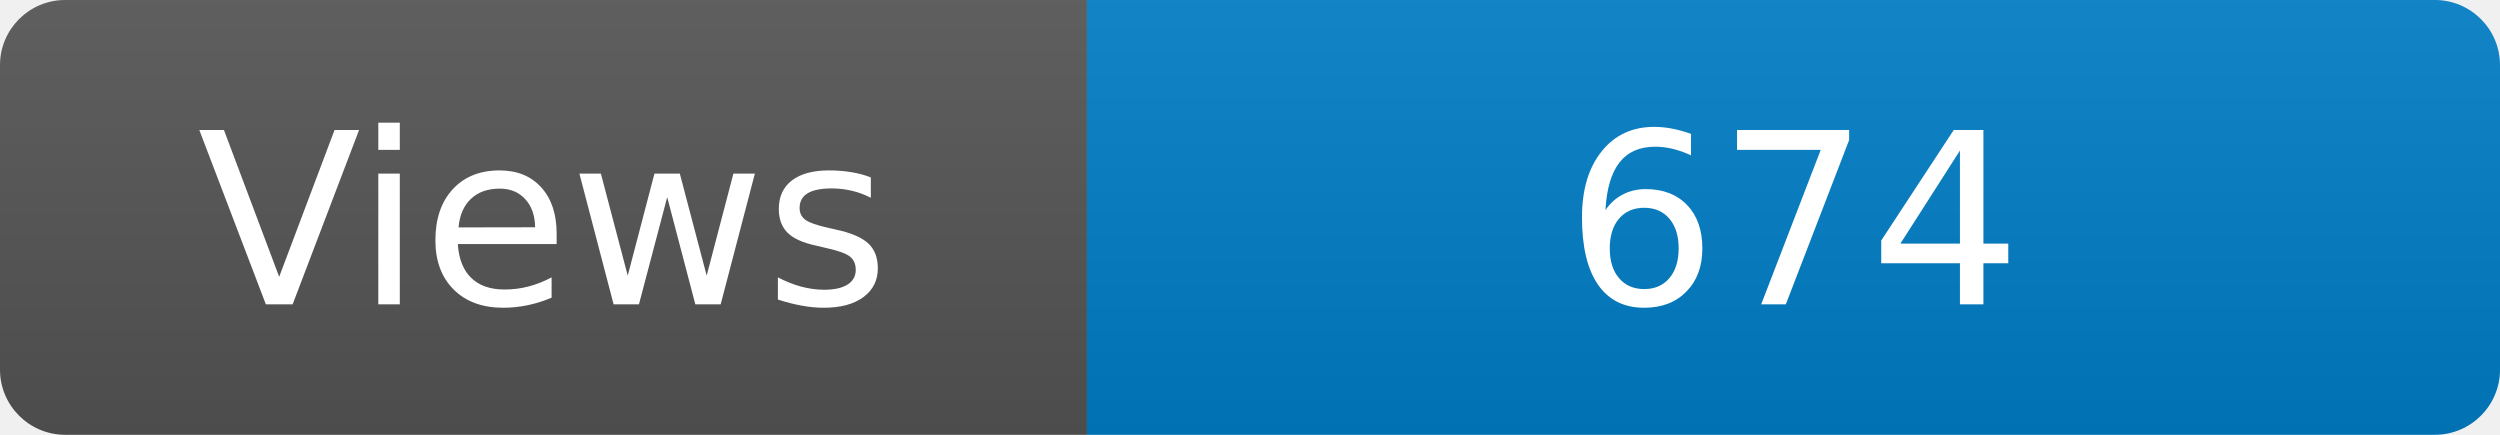
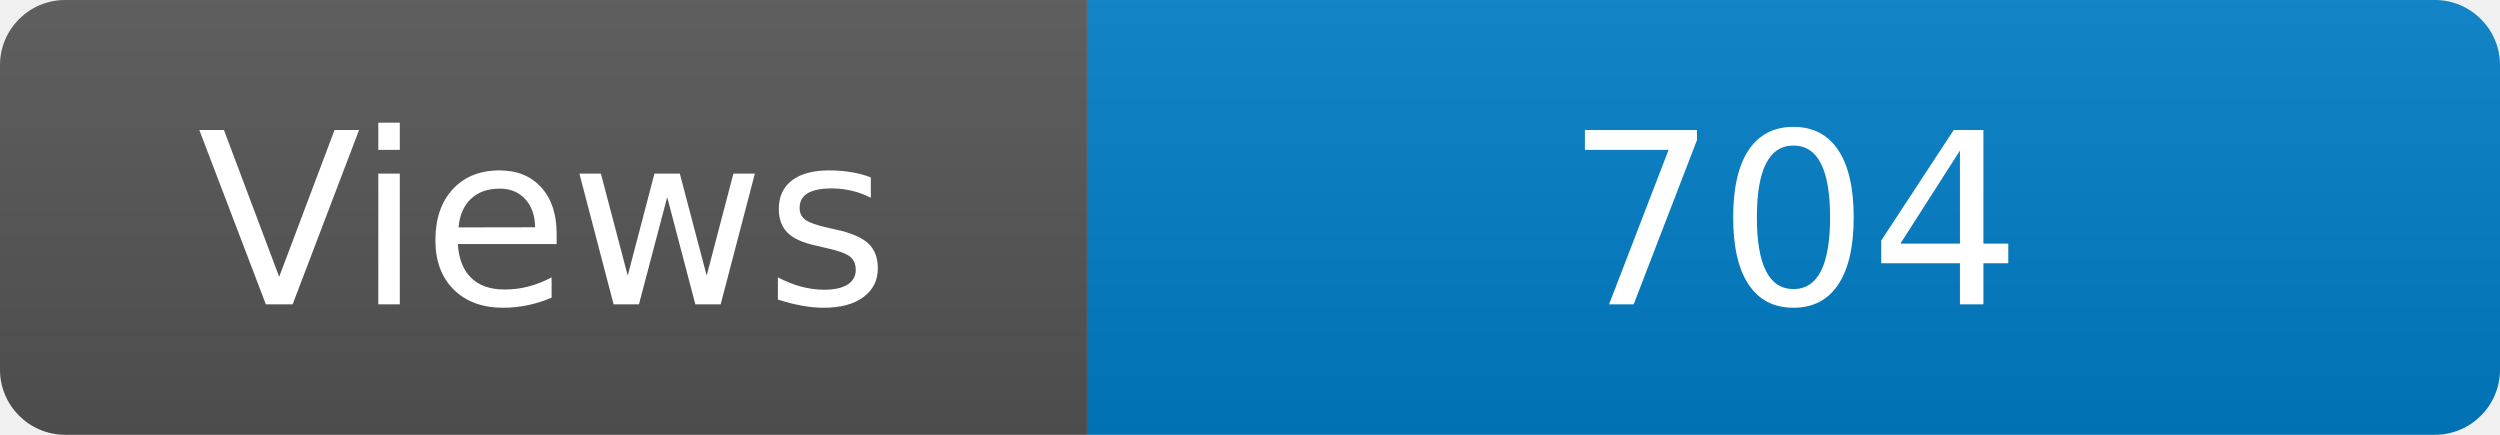
<svg xmlns="http://www.w3.org/2000/svg" width="115" height="20" role="img" aria-label="Maintained?: yes">
  <linearGradient id="s" x2="0" y2="100%">
    <stop offset="0" stop-color="#bbb" stop-opacity=".1" />
    <stop offset="1" stop-opacity=".1" />
  </linearGradient>
  <clipPath id="r">
    <rect width="115" height="20" rx="3" fill="#fff" />
  </clipPath>
  <g clip-path="url(#r)">
    <rect width="50" height="20" fill="#555" />
    <rect x="50" width="160" height="20" fill="#007ec6" />
    <rect width="115" height="20" fill="url(#s)" />
  </g>
  <g fill="#fff" text-anchor="middle" font-family="Verdana,Geneva,DejaVu Sans,sans-serif" font-size="110">
    <text x="250" y="140" transform="scale(.1)" fill="#fff">Views</text>
-     <text x="825" y="140" transform="scale(.1)" fill="#fff">674</text>
+     <text x="825" y="140" transform="scale(.1)" fill="#fff">704</text>
  </g>
</svg>
